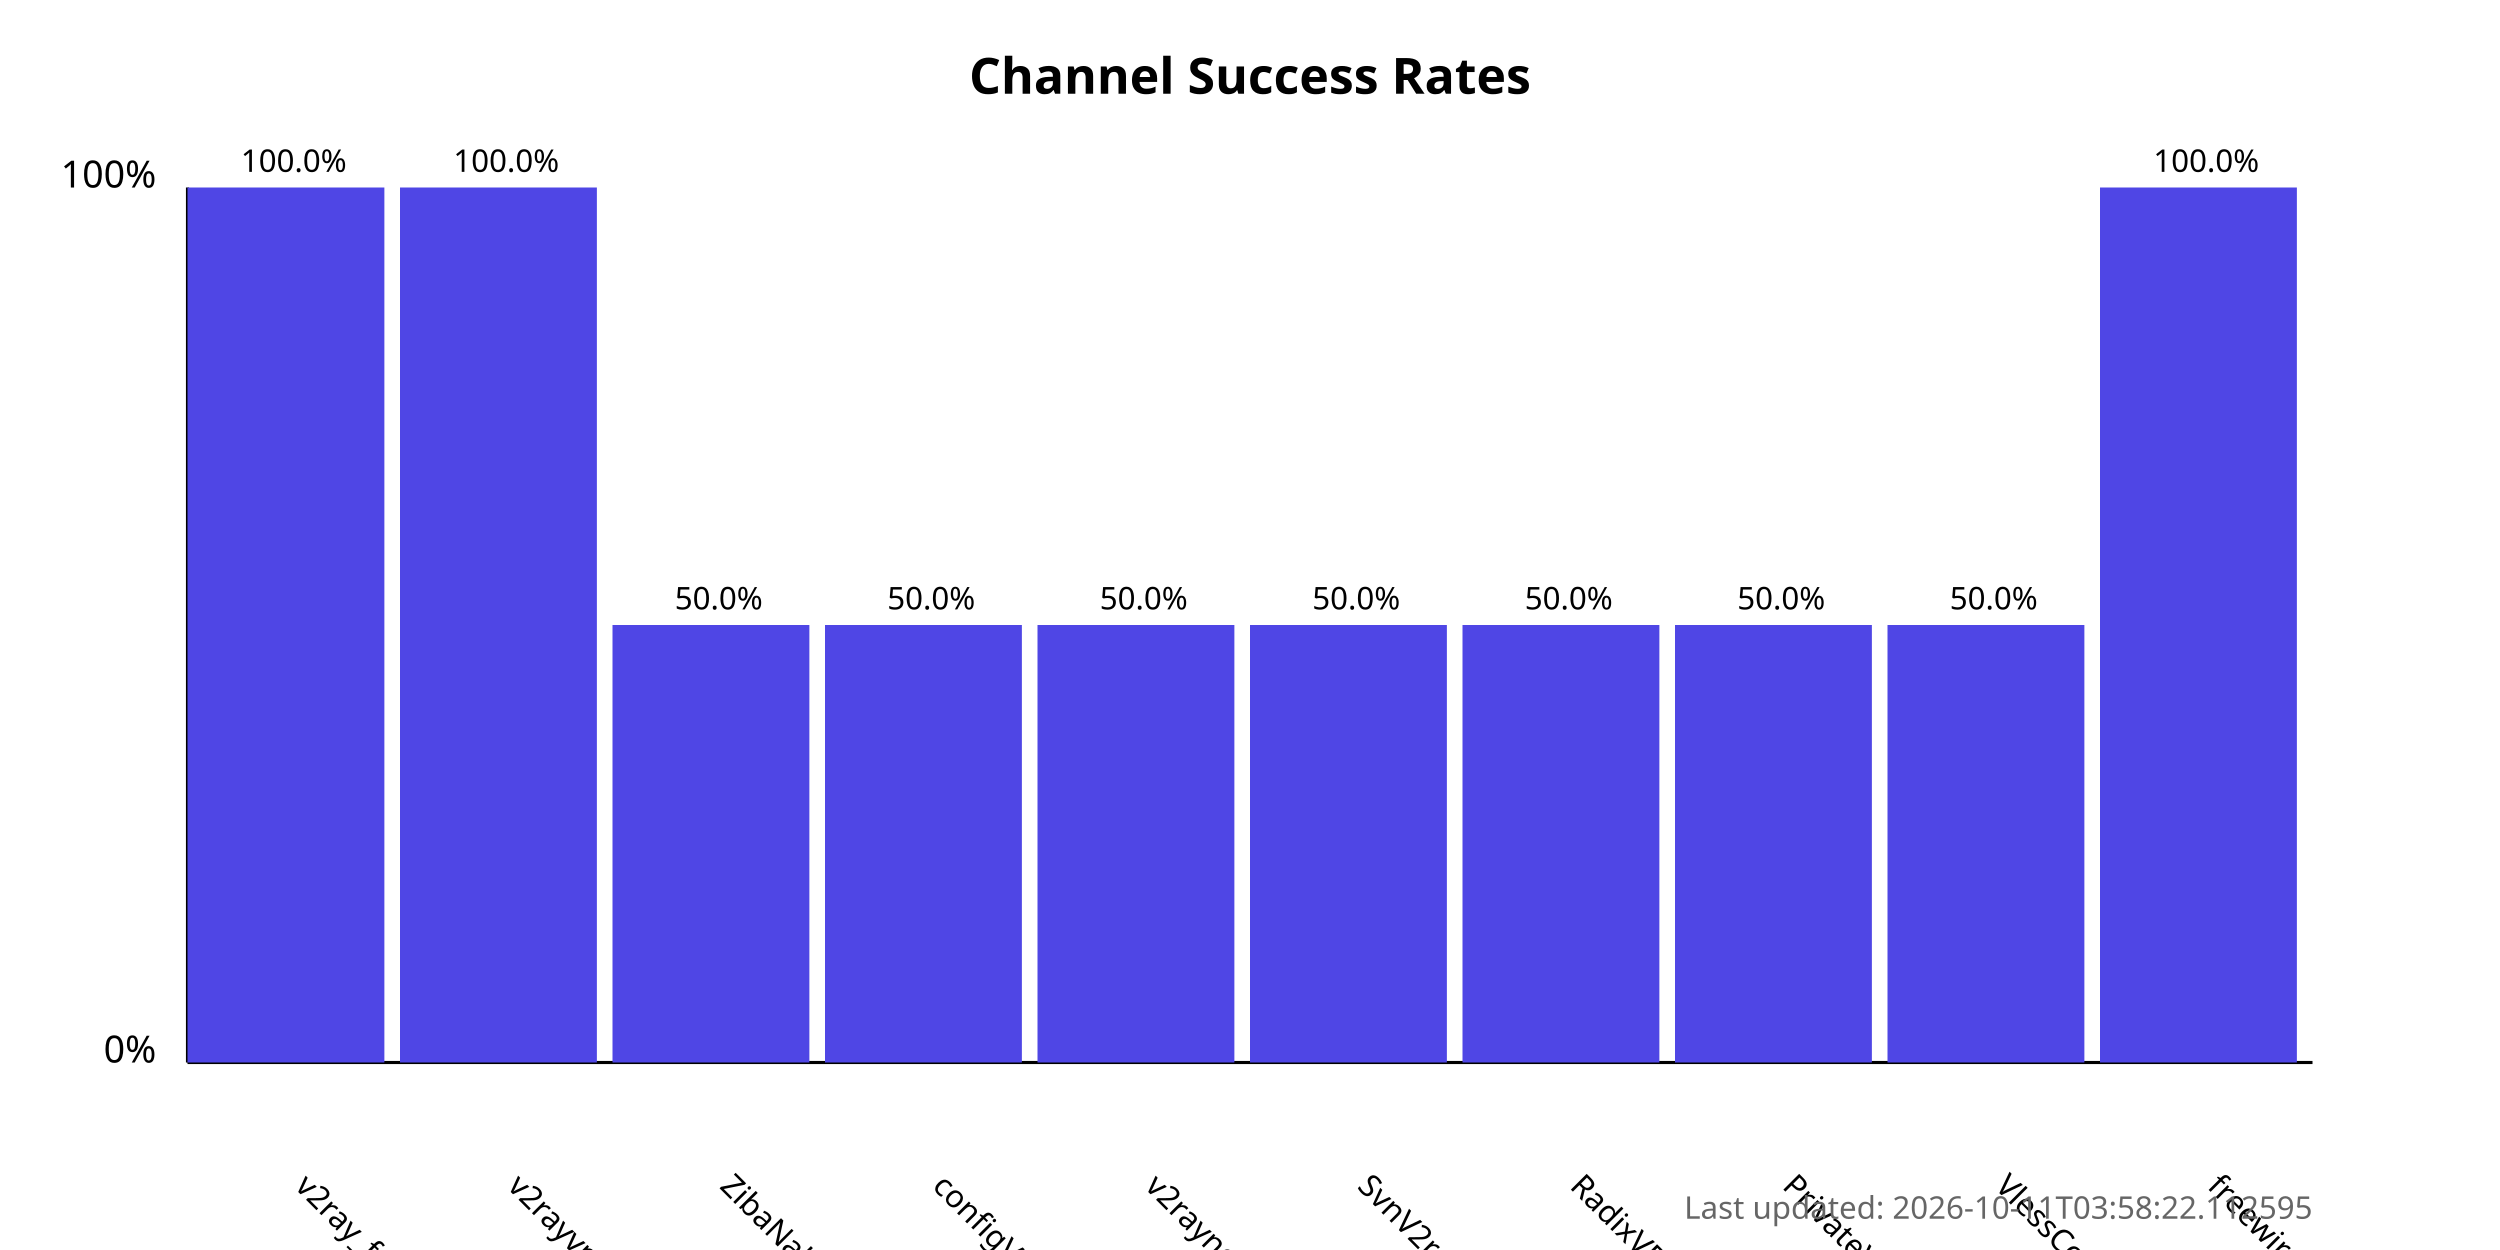
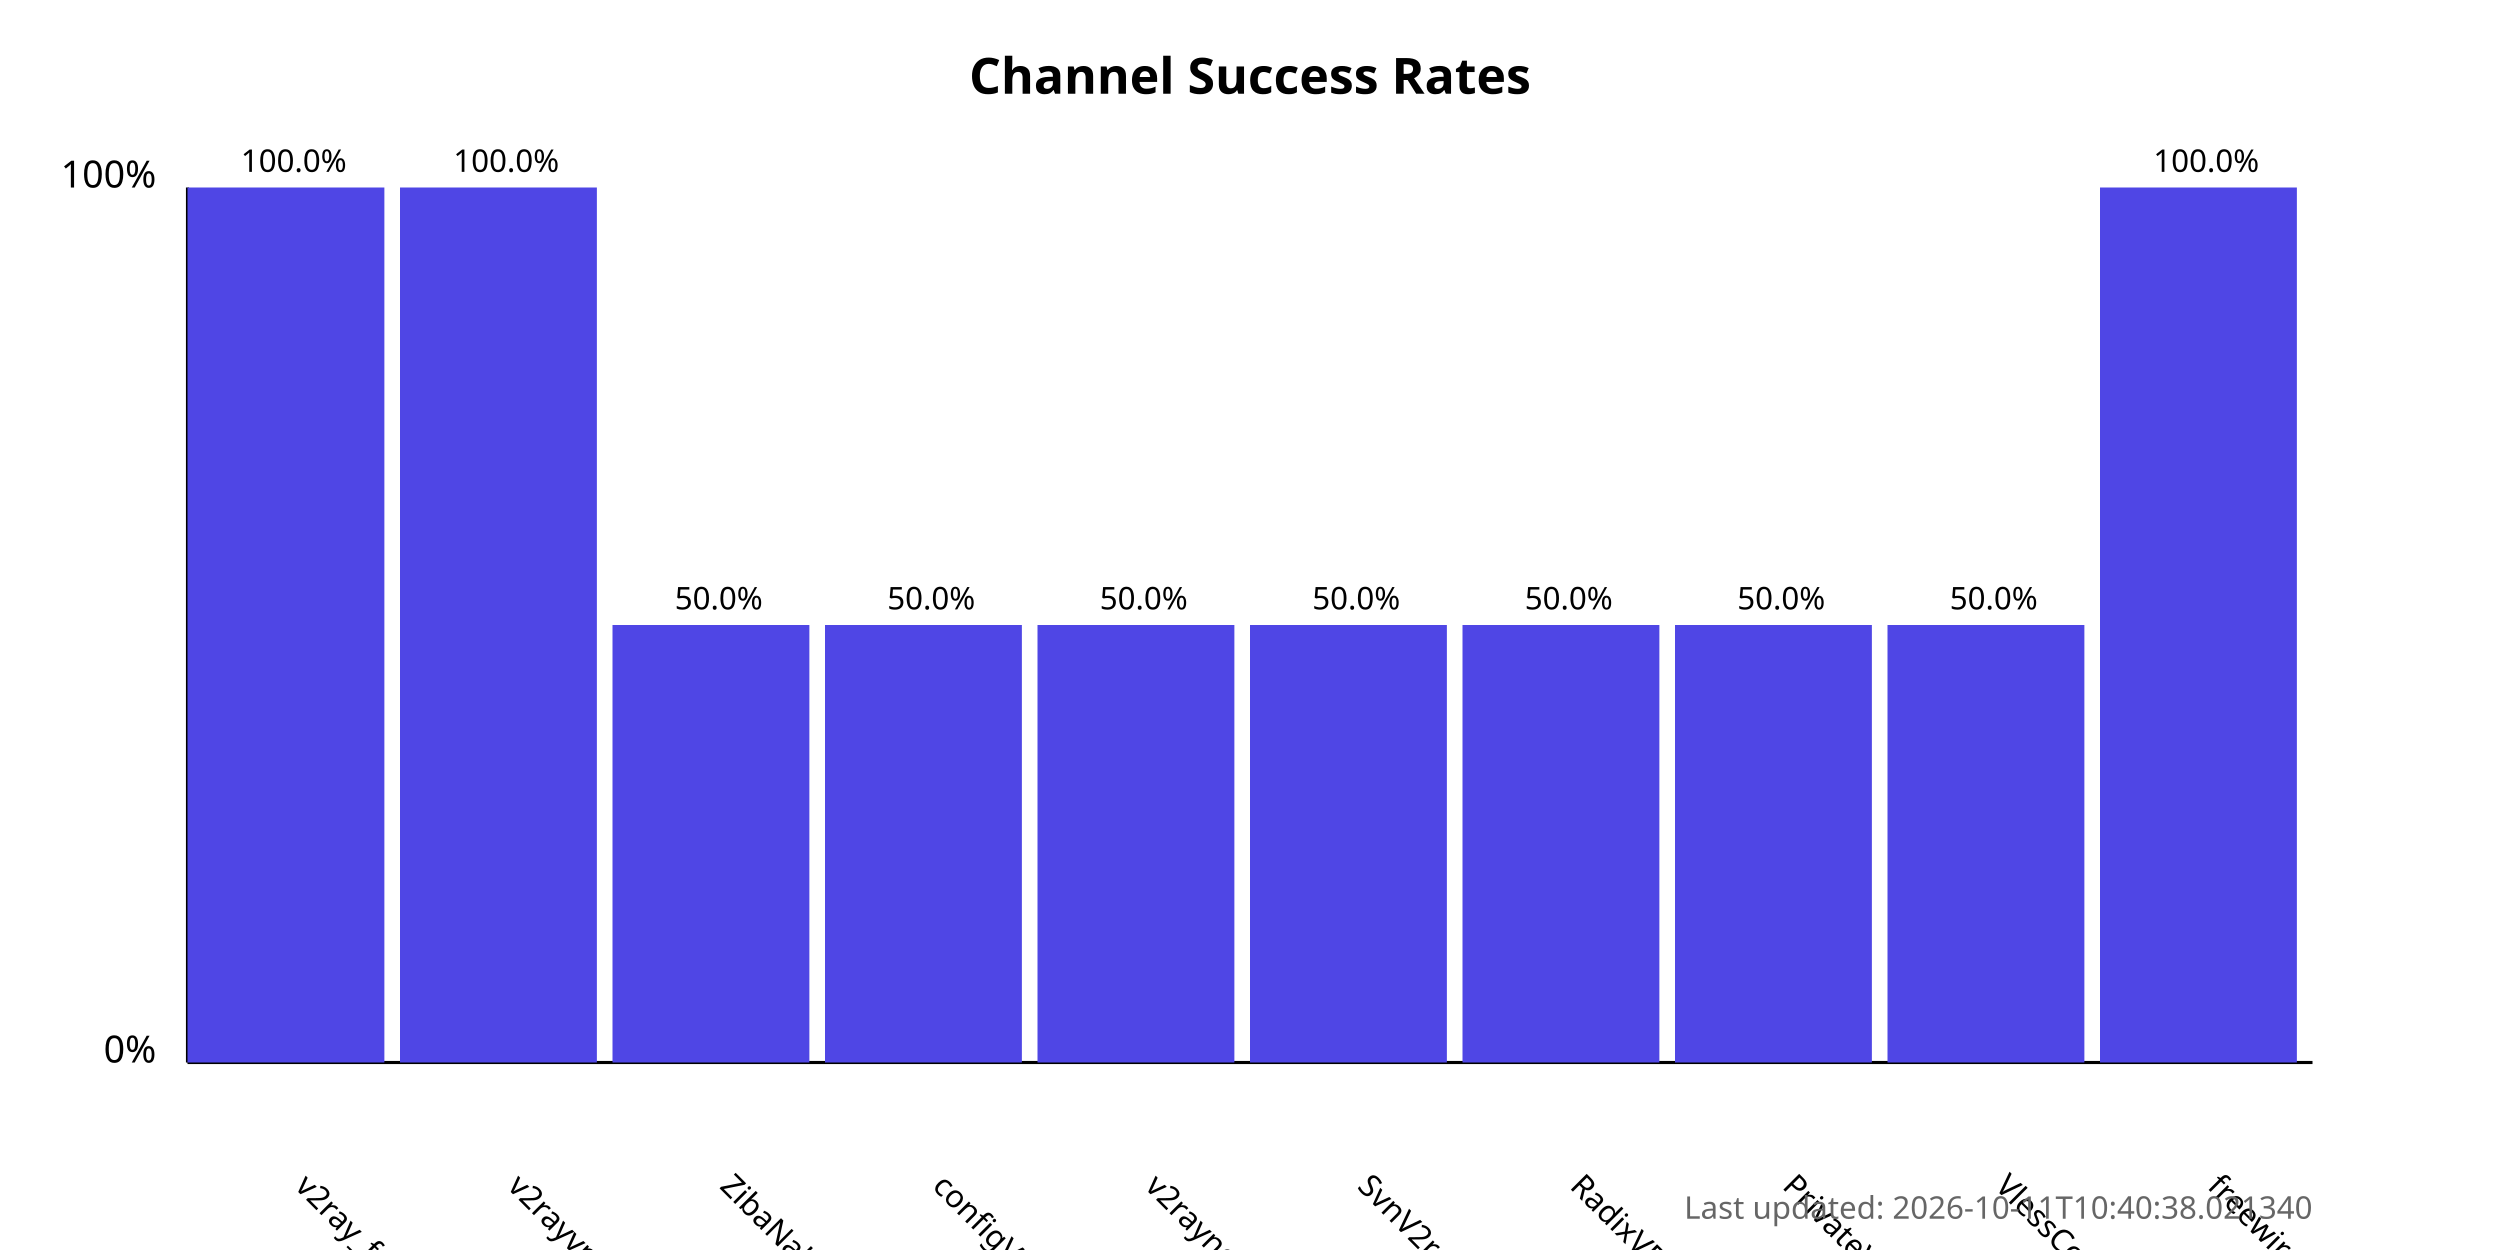
<svg xmlns="http://www.w3.org/2000/svg" width="800" height="400">
  <style>
            .chart-title { font: bold 16px sans-serif; }
            .axis-label { font: 12px sans-serif; }
            .tick-label { font: 10px sans-serif; }
            .bar { fill: #4f46e5; }
            .bar:hover { fill: #6366f1; }
            .timestamp { font: 10px sans-serif; fill: #666; }
        </style>
  <text x="400.0" y="30" text-anchor="middle" class="chart-title">
            Channel Success Rates
        </text>
  <line x1="60" y1="340" x2="60" y2="60" stroke="black" stroke-width="1" />
  <line x1="60" y1="340" x2="740" y2="340" stroke="black" stroke-width="1" />
  <text x="50" y="340" text-anchor="end" class="axis-label">0%</text>
  <text x="50" y="60" text-anchor="end" class="axis-label">100%</text>
  <g>
    <rect x="60" y="60.0" width="63.0" height="280.0" class="bar" />
    <text x="94.0" y="380" transform="rotate(45, 94.0, 380)" text-anchor="start" class="tick-label">
                v2ray_free_conf
            </text>
    <text x="94.0" y="55.0" text-anchor="middle" class="tick-label">
                100.0%
            </text>
  </g>
  <g>
    <rect x="128.0" y="60.0" width="63.0" height="280.0" class="bar" />
    <text x="162.0" y="380" transform="rotate(45, 162.0, 380)" text-anchor="start" class="tick-label">
                v2rayvpno
            </text>
    <text x="162.0" y="55.0" text-anchor="middle" class="tick-label">
                100.0%
            </text>
  </g>
  <g>
    <rect x="196.0" y="200.0" width="63.0" height="140.0" class="bar" />
    <text x="230.0" y="380" transform="rotate(45, 230.0, 380)" text-anchor="start" class="tick-label">
                ZibaNabz
            </text>
    <text x="230.0" y="195.0" text-anchor="middle" class="tick-label">
                50.0%
            </text>
  </g>
  <g>
    <rect x="264.0" y="200.0" width="63.0" height="140.0" class="bar" />
    <text x="298.0" y="380" transform="rotate(45, 298.0, 380)" text-anchor="start" class="tick-label">
                configV2rayForFree
            </text>
    <text x="298.0" y="195.0" text-anchor="middle" class="tick-label">
                50.0%
            </text>
  </g>
  <g>
    <rect x="332.0" y="200.0" width="63.0" height="140.0" class="bar" />
    <text x="366.0" y="380" transform="rotate(45, 366.0, 380)" text-anchor="start" class="tick-label">
                v2rayngvpn
            </text>
    <text x="366.0" y="195.0" text-anchor="middle" class="tick-label">
                50.0%
            </text>
  </g>
  <g>
    <rect x="400.0" y="200.0" width="63.0" height="140.0" class="bar" />
    <text x="434.0" y="380" transform="rotate(45, 434.0, 380)" text-anchor="start" class="tick-label">
                SvnV2ray
            </text>
    <text x="434.0" y="195.0" text-anchor="middle" class="tick-label">
                50.0%
            </text>
  </g>
  <g>
    <rect x="468.0" y="200.0" width="63.0" height="140.0" class="bar" />
    <text x="502.0" y="380" transform="rotate(45, 502.0, 380)" text-anchor="start" class="tick-label">
                RadixVPN
            </text>
    <text x="502.0" y="195.0" text-anchor="middle" class="tick-label">
                50.0%
            </text>
  </g>
  <g>
    <rect x="536.0" y="200.0" width="63.0" height="140.0" class="bar" />
    <text x="570.0" y="380" transform="rotate(45, 570.0, 380)" text-anchor="start" class="tick-label">
                PrivateVPNs
            </text>
    <text x="570.0" y="195.0" text-anchor="middle" class="tick-label">
                50.0%
            </text>
  </g>
  <g>
    <rect x="604.0" y="200.0" width="63.0" height="140.0" class="bar" />
    <text x="638.0" y="380" transform="rotate(45, 638.0, 380)" text-anchor="start" class="tick-label">
                VlessConfig
            </text>
    <text x="638.0" y="195.0" text-anchor="middle" class="tick-label">
                50.0%
            </text>
  </g>
  <g>
    <rect x="672.0" y="60.0" width="63.0" height="280.0" class="bar" />
    <text x="706.0" y="380" transform="rotate(45, 706.0, 380)" text-anchor="start" class="tick-label">
                freewireguard
            </text>
    <text x="706.0" y="55.0" text-anchor="middle" class="tick-label">
                100.0%
            </text>
  </g>
  <text x="740" y="390" text-anchor="end" class="timestamp">
-             Last updated: 2026-10-11T03:58:22.112595
+             Last updated: 2026-10-11T10:40:38.021340
        </text>
</svg>
